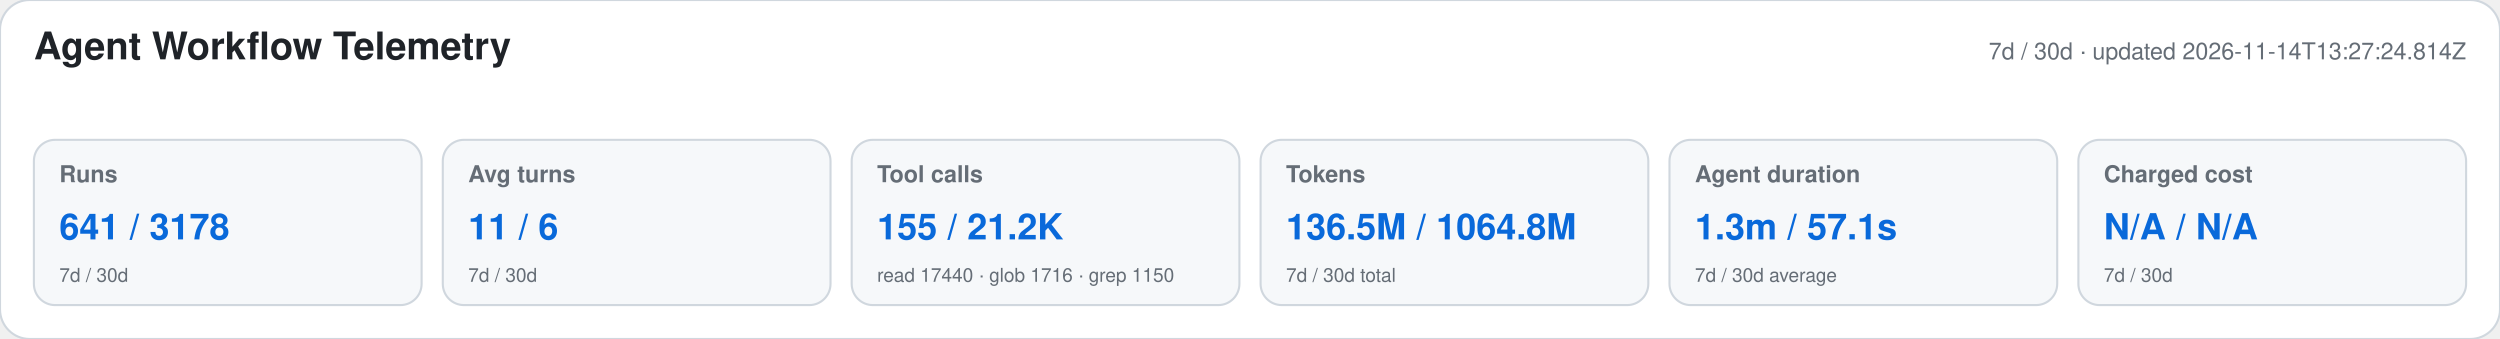
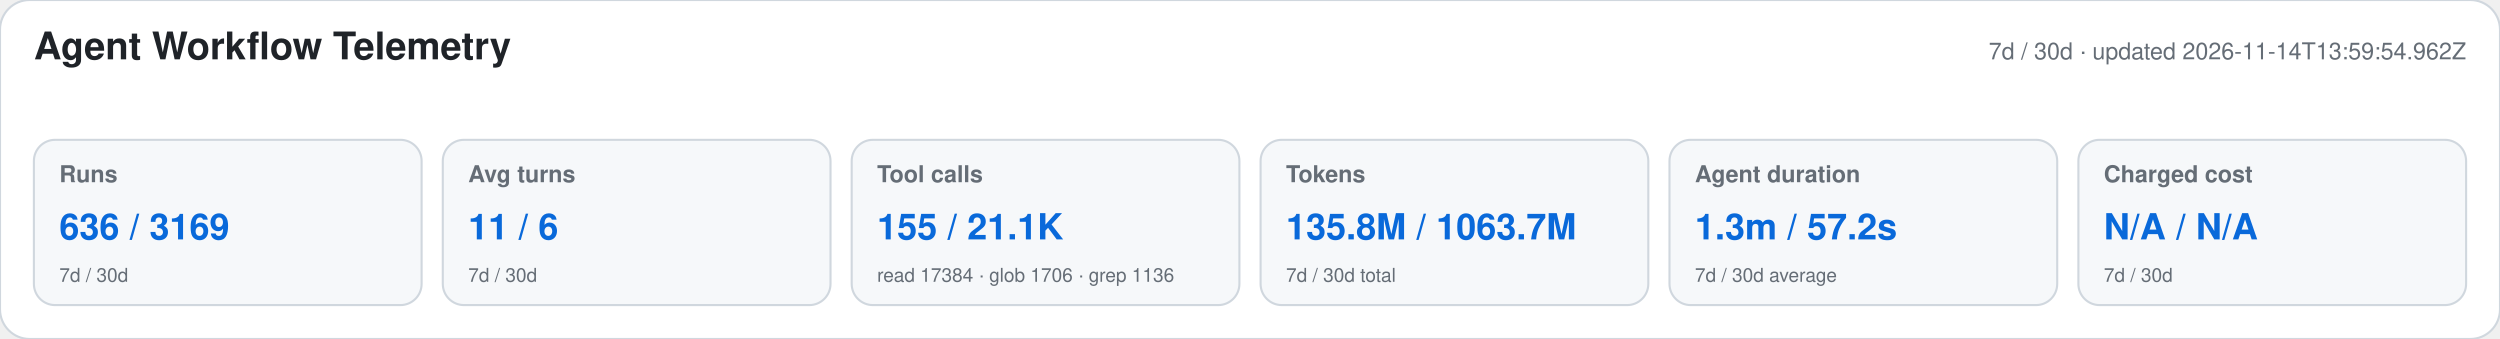
<svg xmlns="http://www.w3.org/2000/svg" width="1180" height="160" viewBox="0 0 1180 160" role="img" aria-labelledby="title desc">
  <style>text{font-family:-apple-system,BlinkMacSystemFont,"Segoe UI",Helvetica,Arial,sans-serif}.heading{font-size:18px;font-weight:650;fill:#1f2328}.meta,.label,.secondary{fill:#656d76}.meta,.label{font-size:11px}.label{font-weight:600}.primary{font-size:17px;font-weight:700;fill:#0969da}.secondary{font-size:9px}</style>
  <rect width="1180" height="160" rx="14" fill="#ffffff" stroke="#d0d7de" />
  <text x="16" y="28" class="heading">Agent Workflow Telemetry</text>
-   <text x="1164" y="28" text-anchor="end" class="meta">7d / 30d · updated 2026-11-14T13:27:24.814Z</text>
+   <text x="1164" y="28" text-anchor="end" class="meta">7d / 30d · updated 2026-11-14T13:59:54.962Z</text>
  <g>
    <rect x="16" y="66" width="183" height="78" rx="10" fill="#f6f8fa" stroke="#d0d7de" />
    <text x="28" y="86" class="label">Runs</text>
-     <text x="28" y="113" class="primary">641 / 3178</text>
+     <text x="28" y="113" class="primary">636 / 3169</text>
    <text x="28" y="133" class="secondary">7d / 30d</text>
  </g>
  <g>
    <rect x="209" y="66" width="183" height="78" rx="10" fill="#f6f8fa" stroke="#d0d7de" />
    <text x="221" y="86" class="label">Avg turns</text>
    <text x="221" y="113" class="primary">11 / 6</text>
    <text x="221" y="133" class="secondary">7d / 30d</text>
  </g>
  <g>
    <rect x="402" y="66" width="183" height="78" rx="10" fill="#f6f8fa" stroke="#d0d7de" />
    <text x="414" y="86" class="label">Tool calls</text>
-     <text x="414" y="113" class="primary">155 / 21.2K</text>
-     <text x="414" y="133" class="secondary">read 17440 · glob 1716 · grep 1150</text>
+     <text x="414" y="113" class="primary">155 / 21.1K</text>
+     <text x="414" y="133" class="secondary">read 17384 · glob 1706 · grep 1136</text>
  </g>
  <g>
    <rect x="595" y="66" width="183" height="78" rx="10" fill="#f6f8fa" stroke="#d0d7de" />
    <text x="607" y="86" class="label">Tokens</text>
-     <text x="607" y="113" class="primary">136.5M / 1064.8M</text>
+     <text x="607" y="113" class="primary">135.8M / 1063.7M</text>
    <text x="607" y="133" class="secondary">7d / 30d total</text>
  </g>
  <g>
    <rect x="788" y="66" width="183" height="78" rx="10" fill="#f6f8fa" stroke="#d0d7de" />
    <text x="800" y="86" class="label">Agent duration</text>
-     <text x="800" y="113" class="primary">1.3m / 57.1s</text>
+     <text x="800" y="113" class="primary">1.3m / 57.2s</text>
    <text x="800" y="133" class="secondary">7d / 30d average</text>
  </g>
  <g>
    <rect x="981" y="66" width="183" height="78" rx="10" fill="#f6f8fa" stroke="#d0d7de" />
    <text x="993" y="86" class="label">Charged cost</text>
    <text x="993" y="113" class="primary">N/A / N/A</text>
    <text x="993" y="133" class="secondary">7d / 30d</text>
  </g>
</svg>
